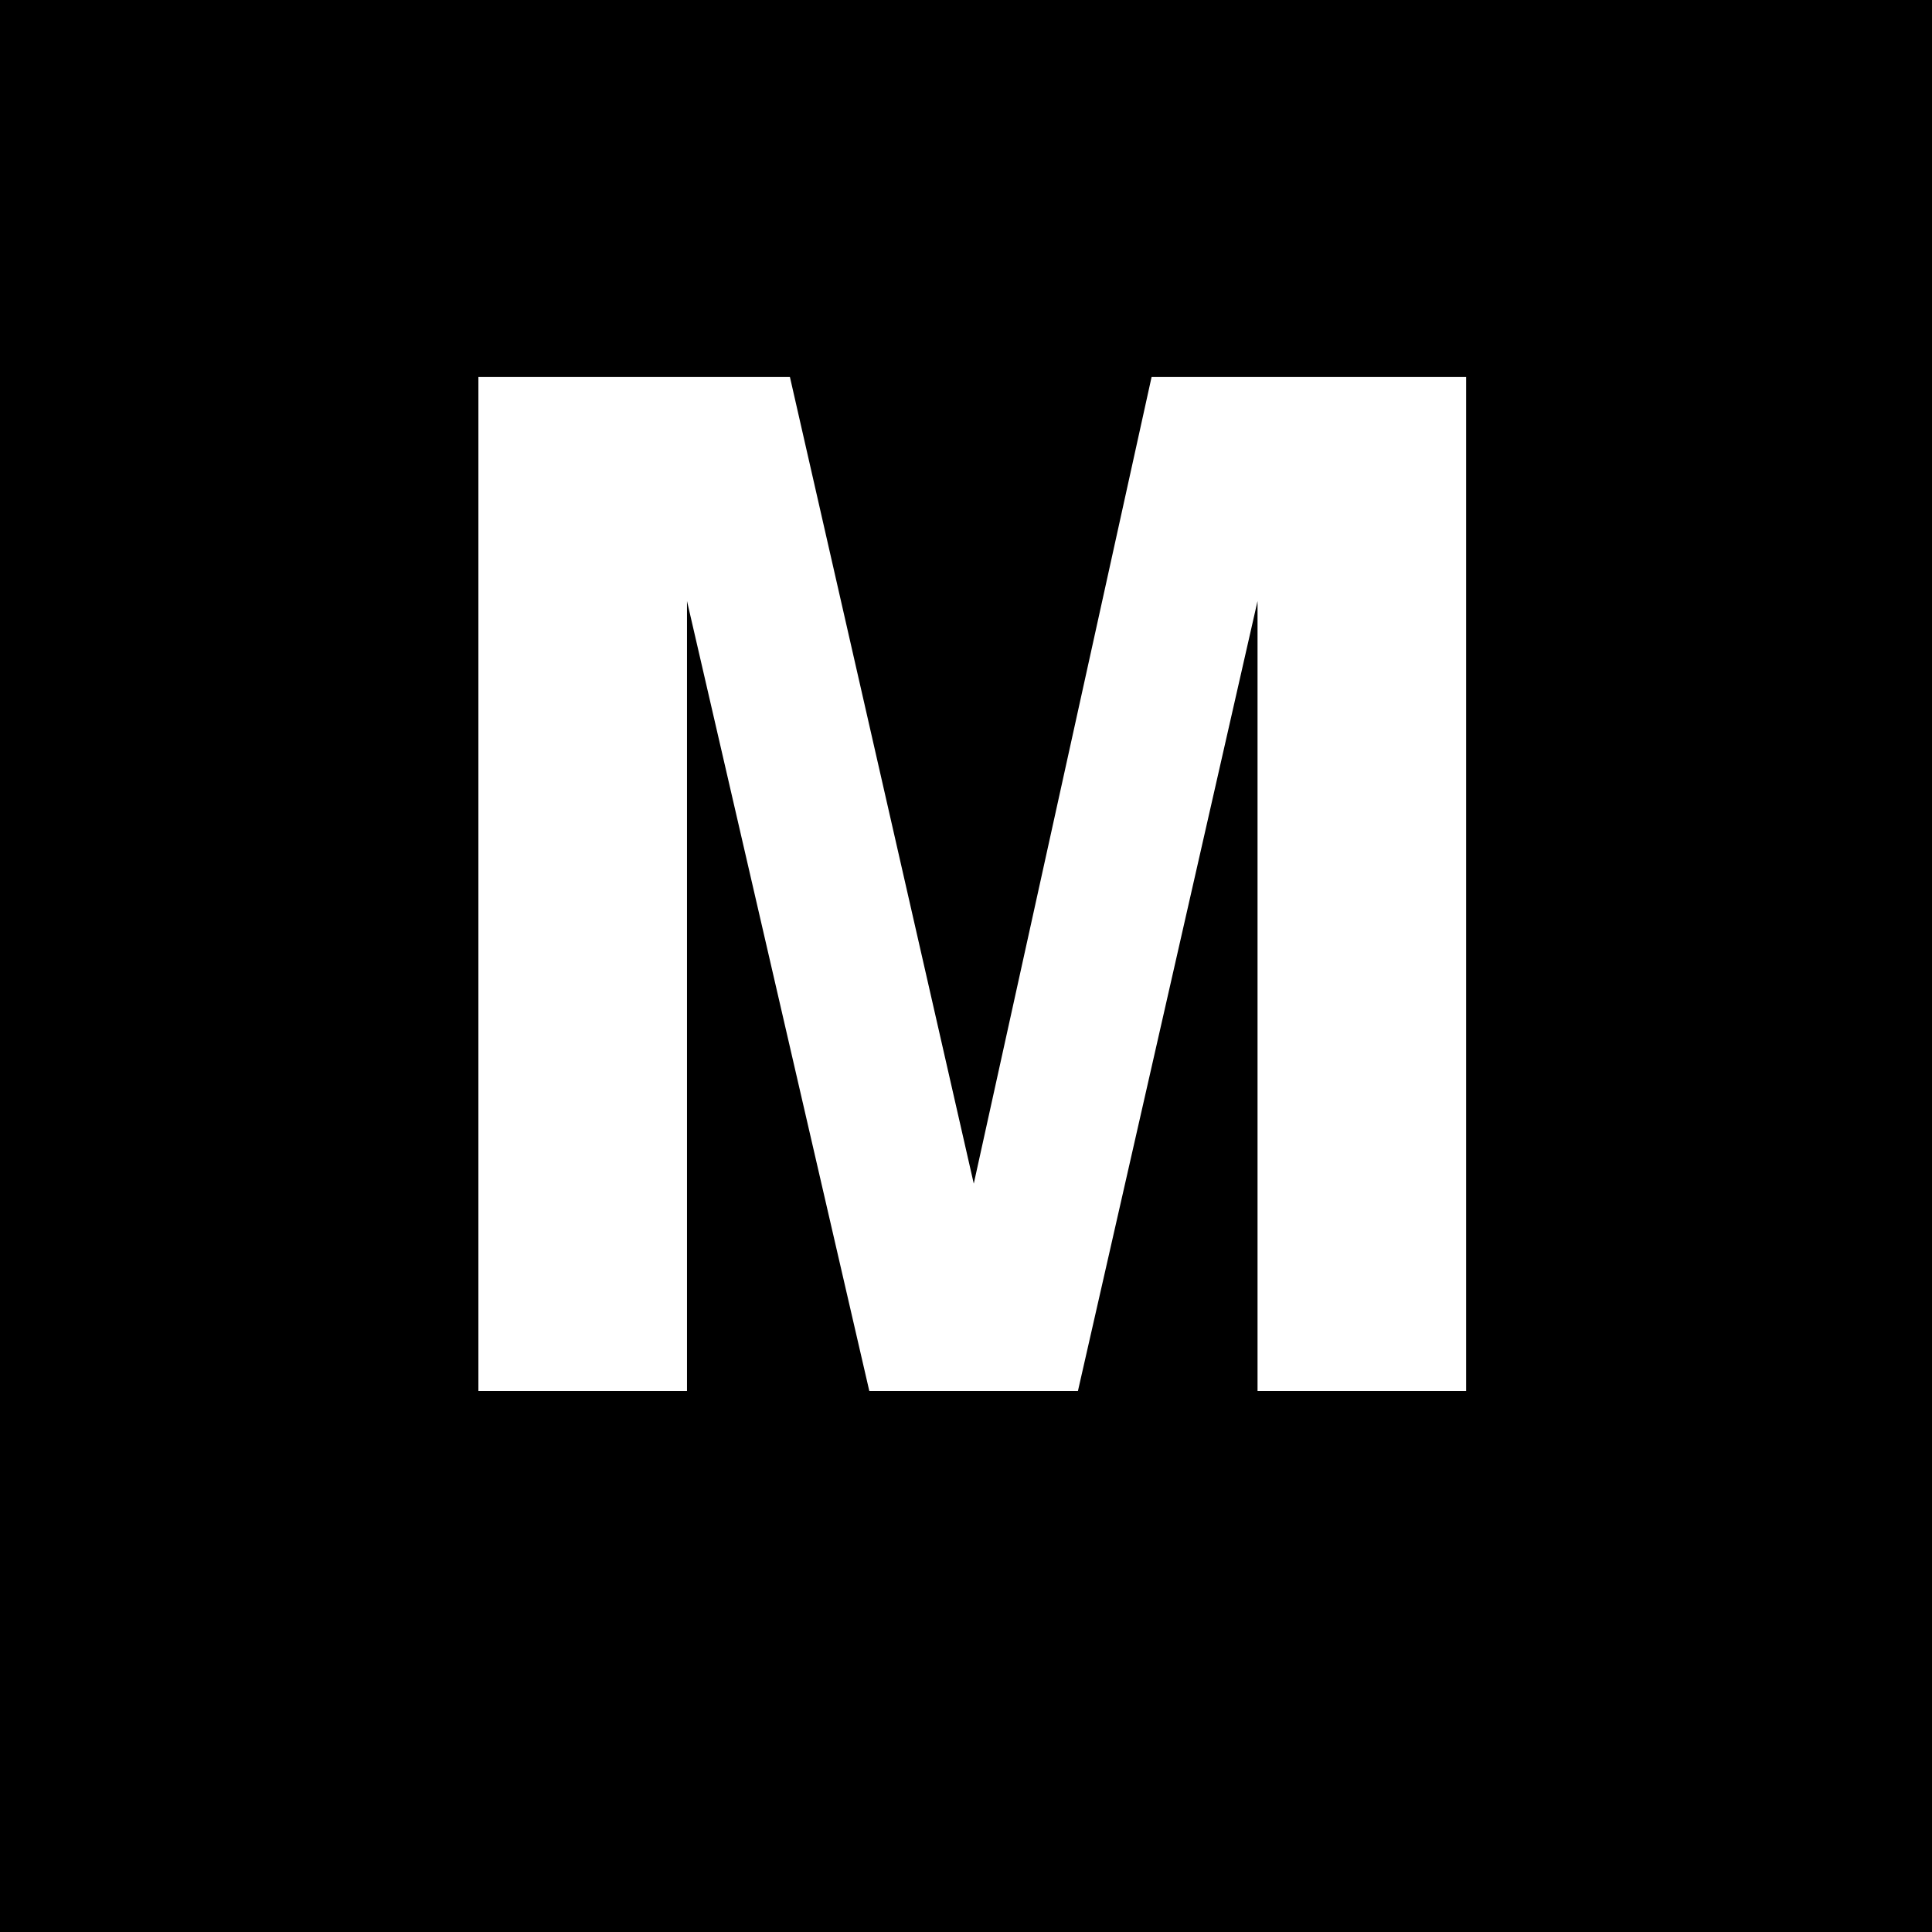
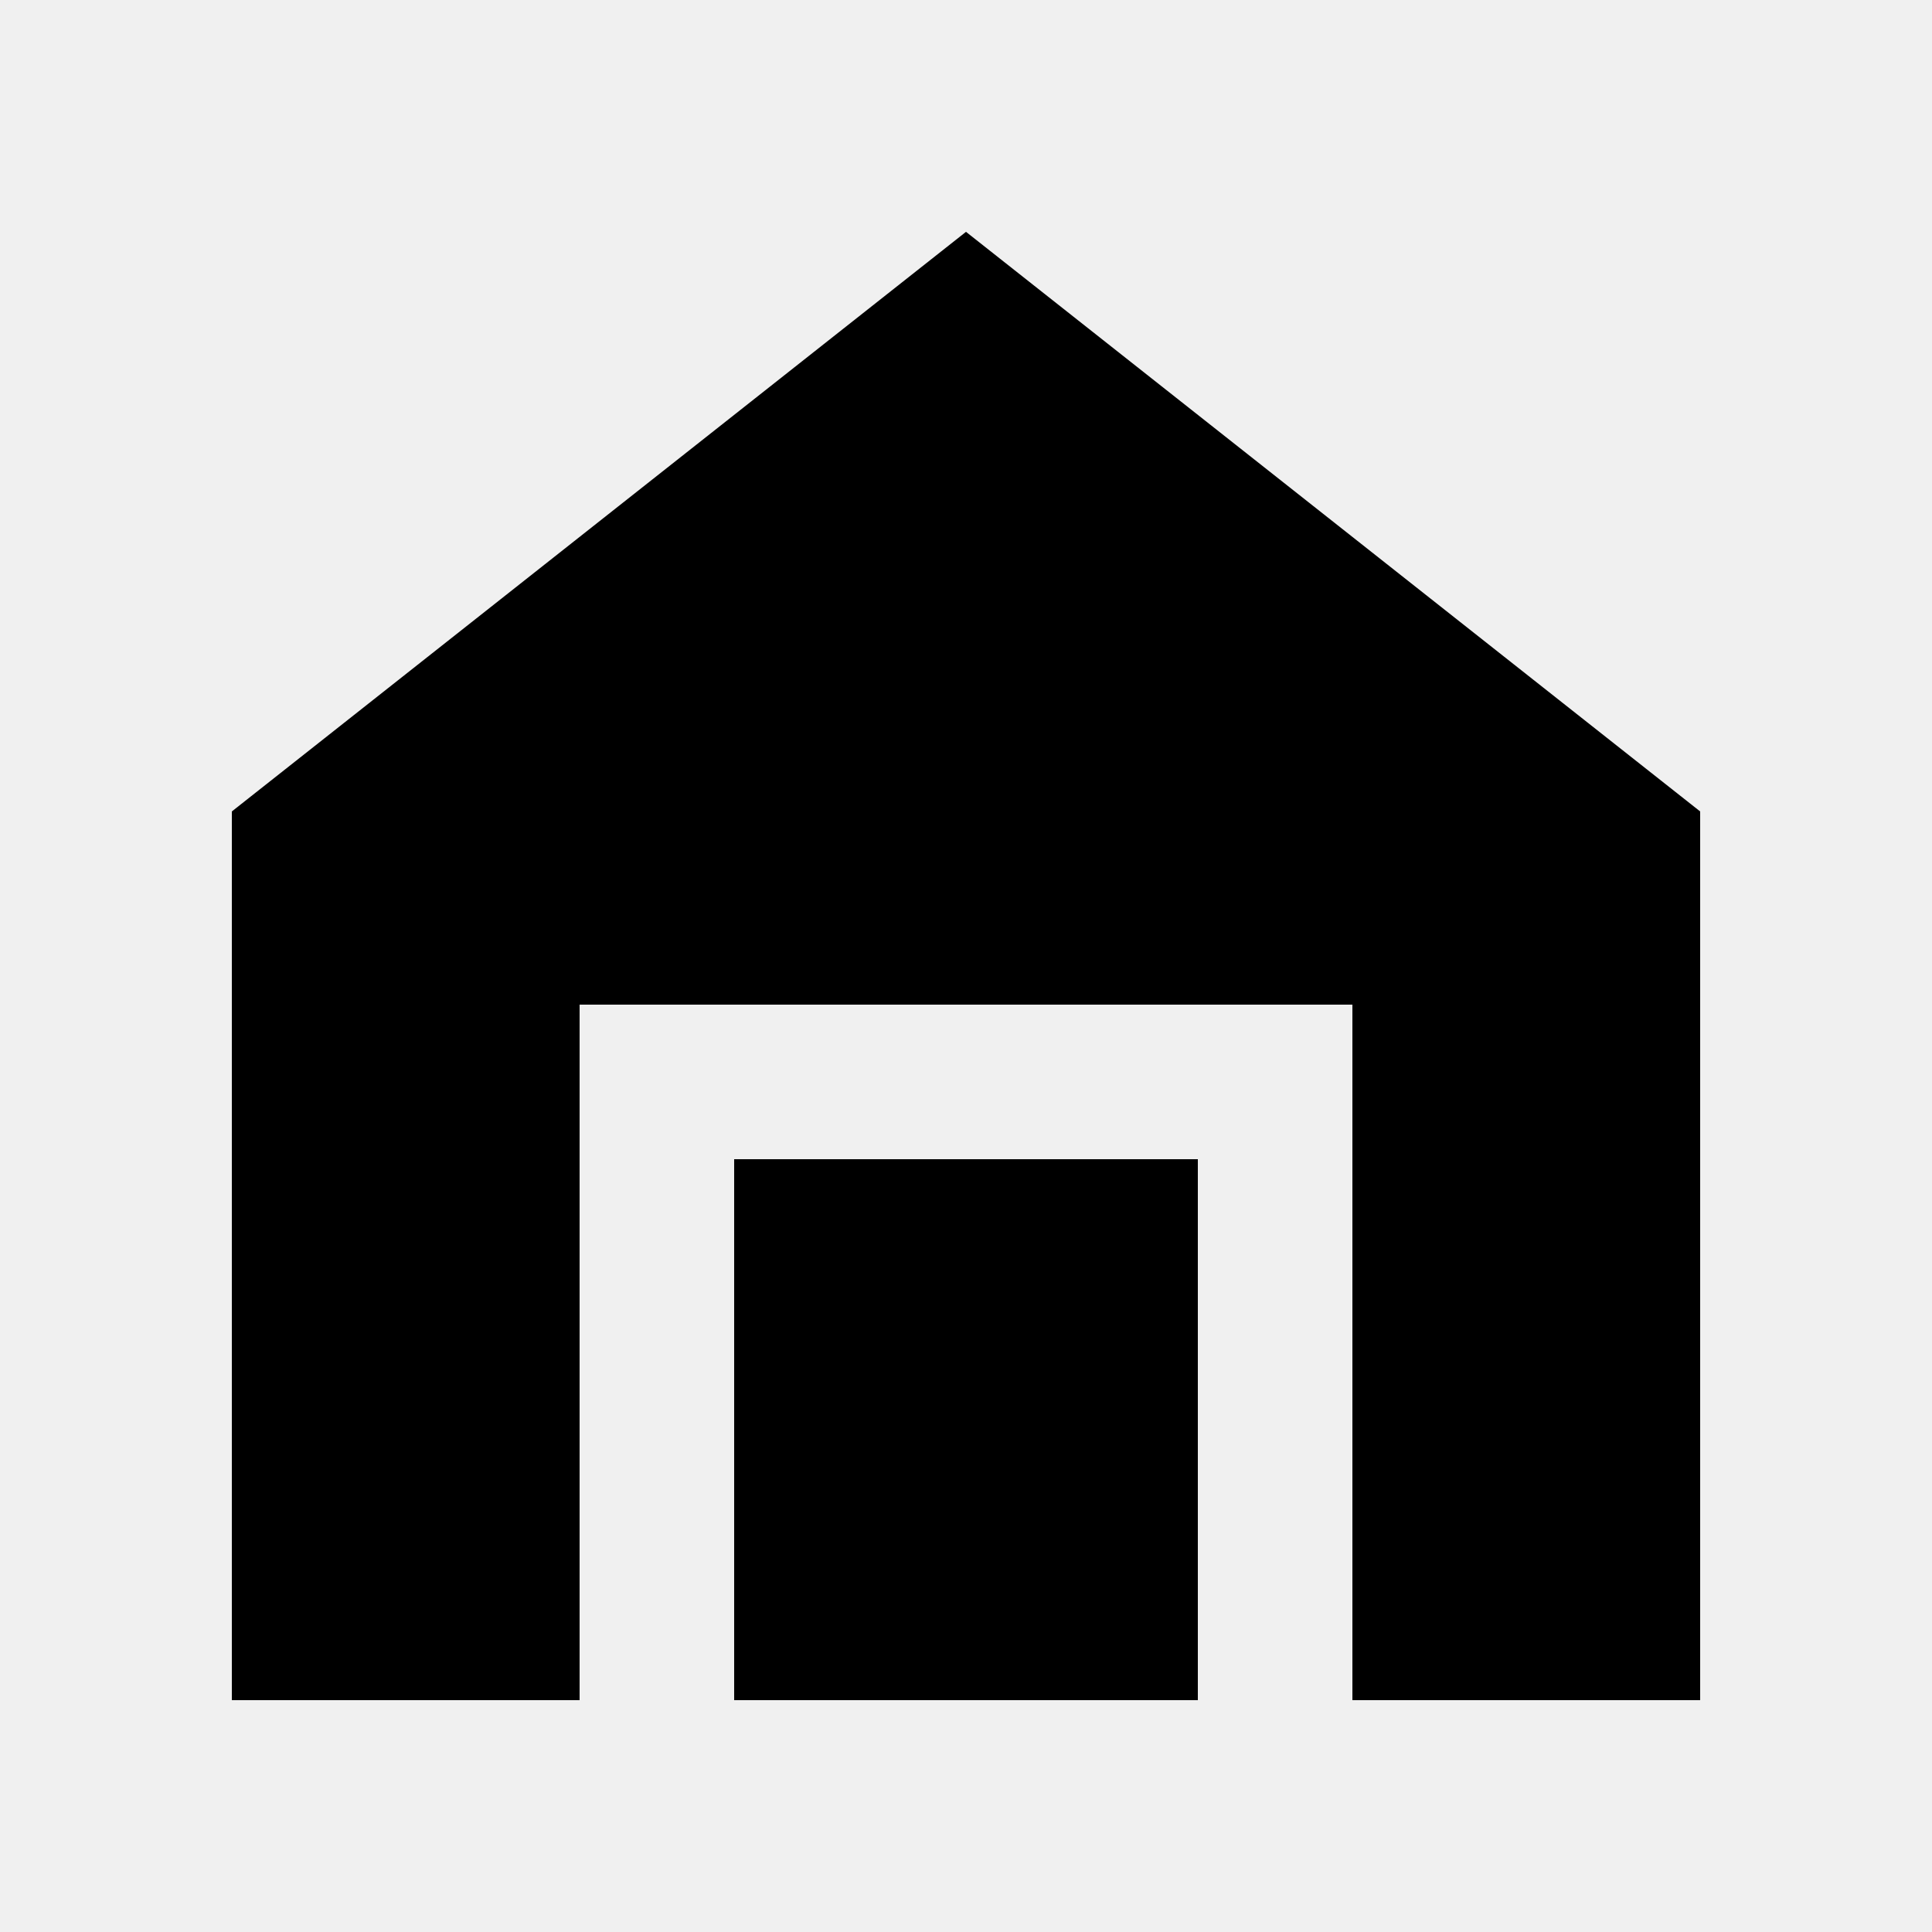
<svg xmlns="http://www.w3.org/2000/svg" viewBox="0 0 100 100">
-   <rect width="100" height="100" fill="black" />
-   <text x="50" y="72" font-family="Arial Black, Helvetica, sans-serif" font-size="72" font-weight="900" text-anchor="middle" fill="white">M</text>
+   <path fill="black" d="M50 12 12 42v46h18V52h40v36h18V42zM38 60h24v28H38z" />
</svg>
